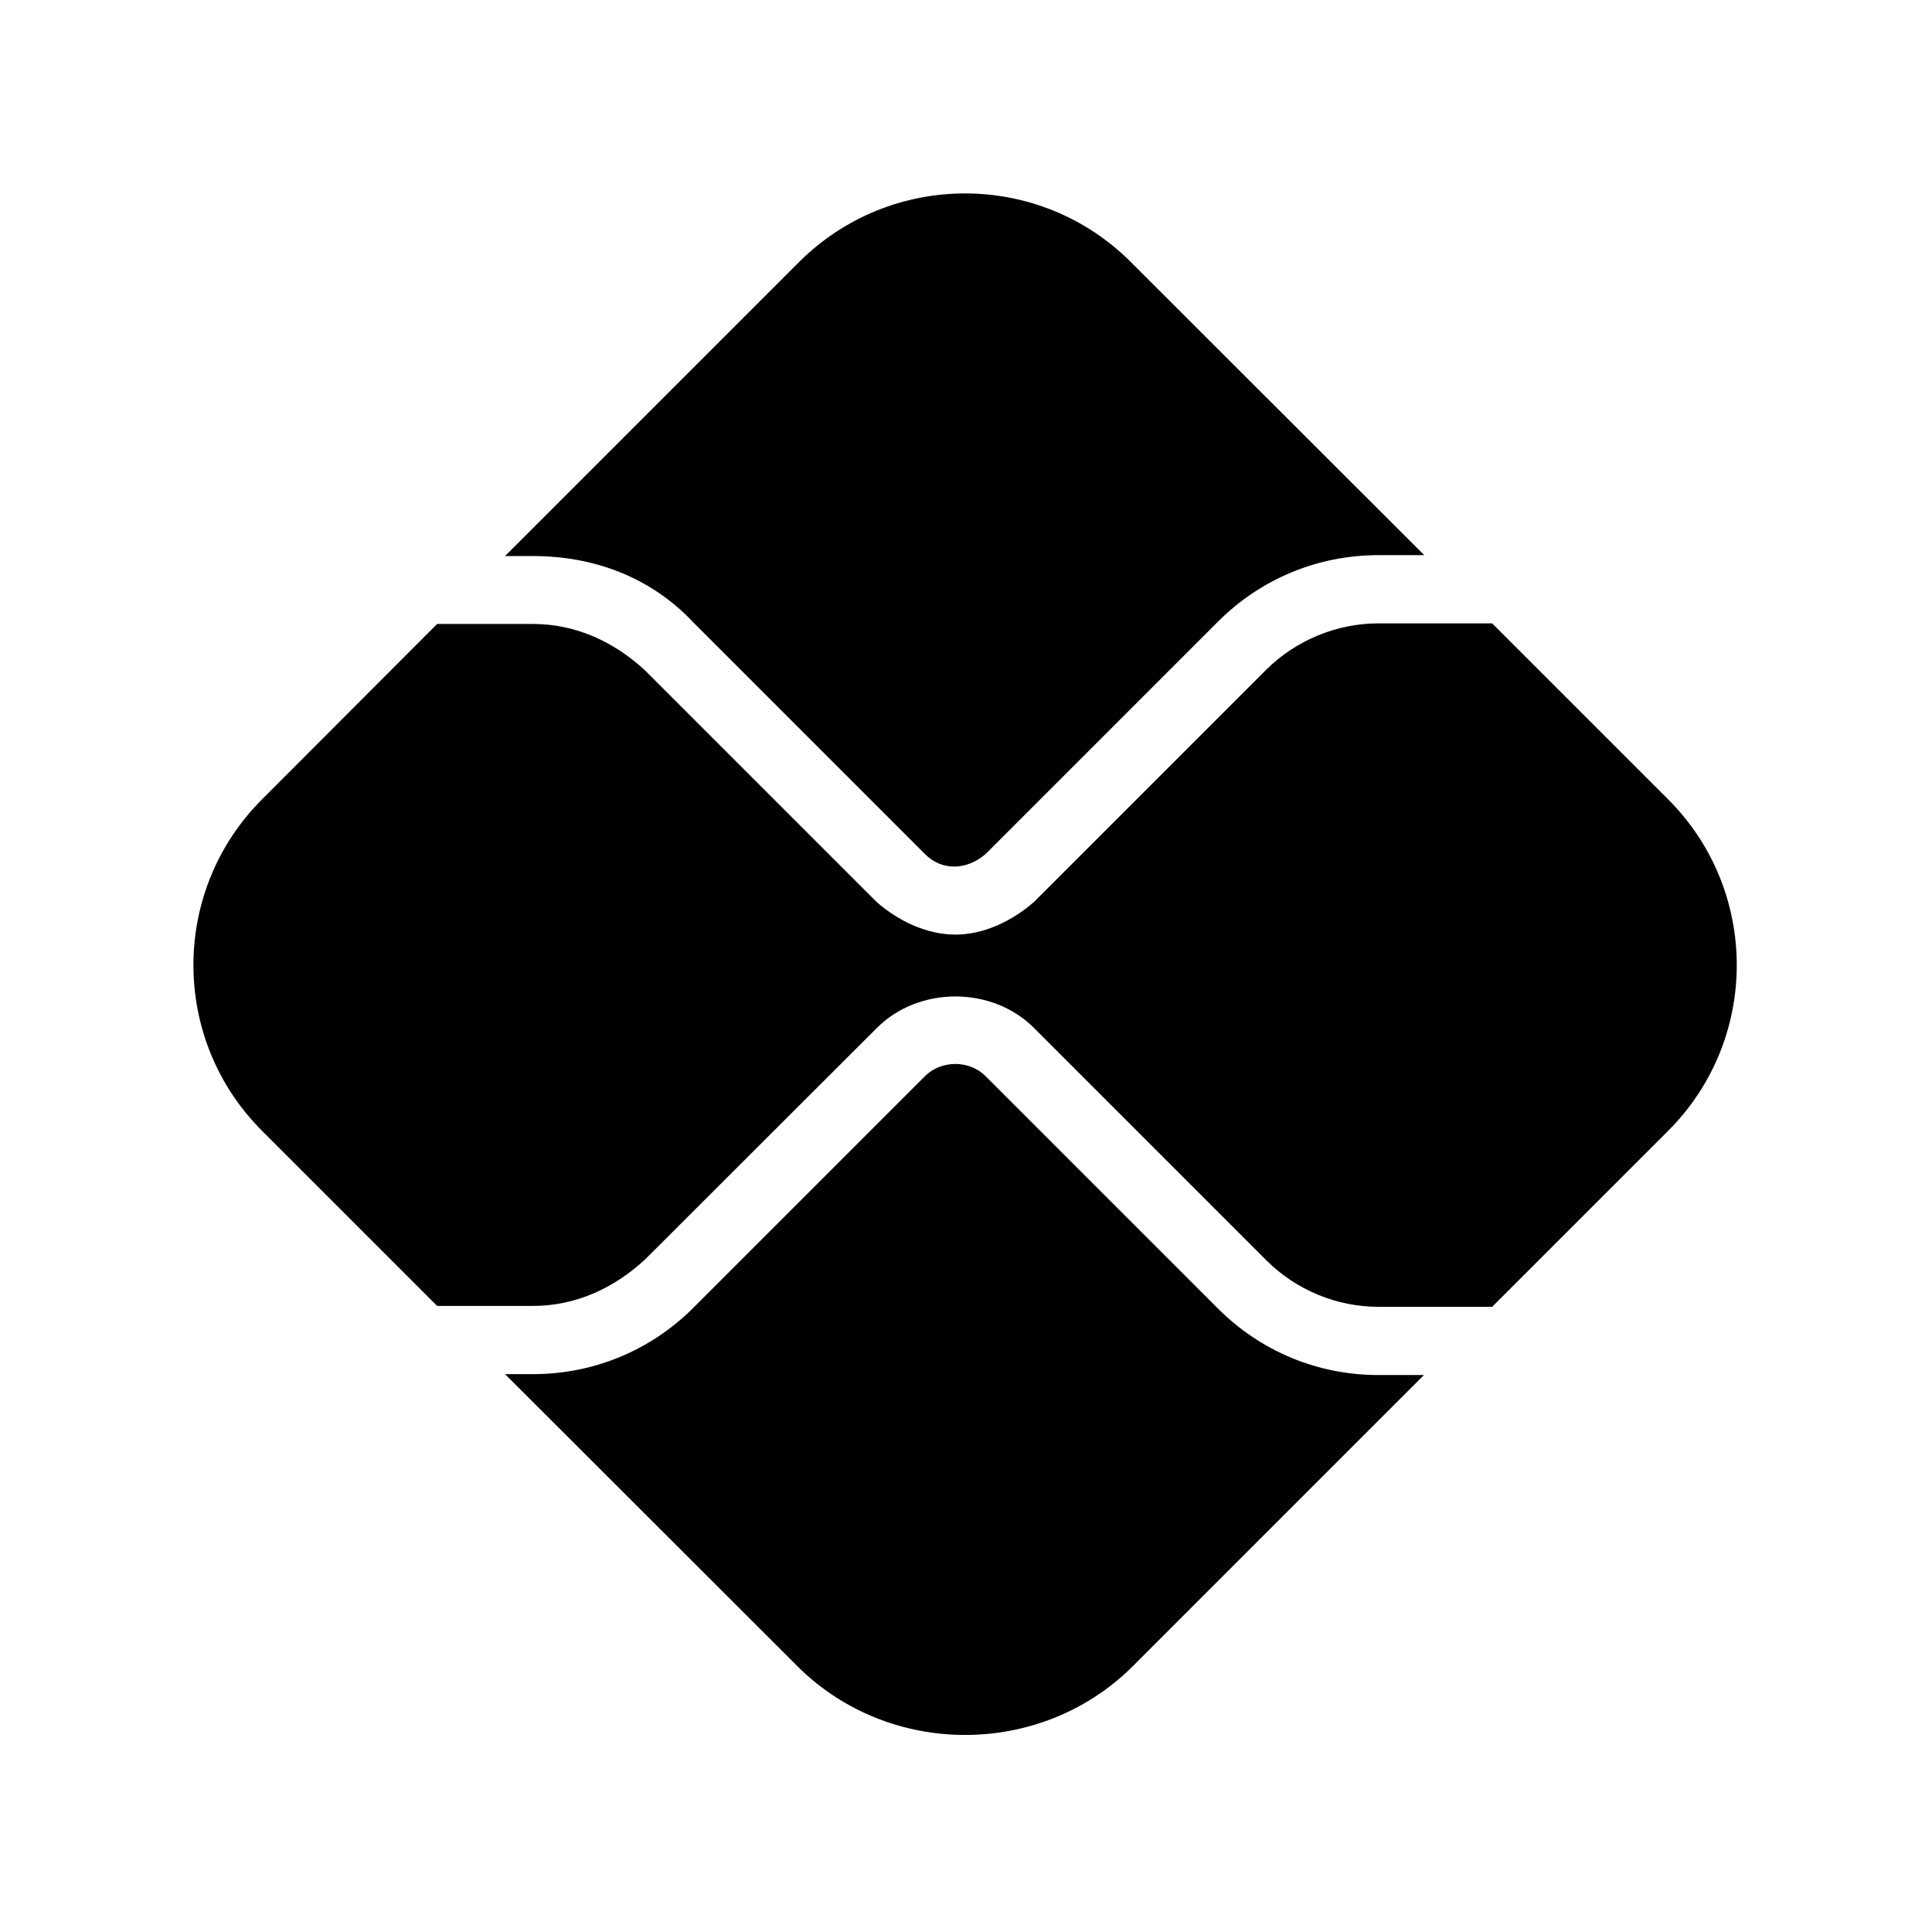
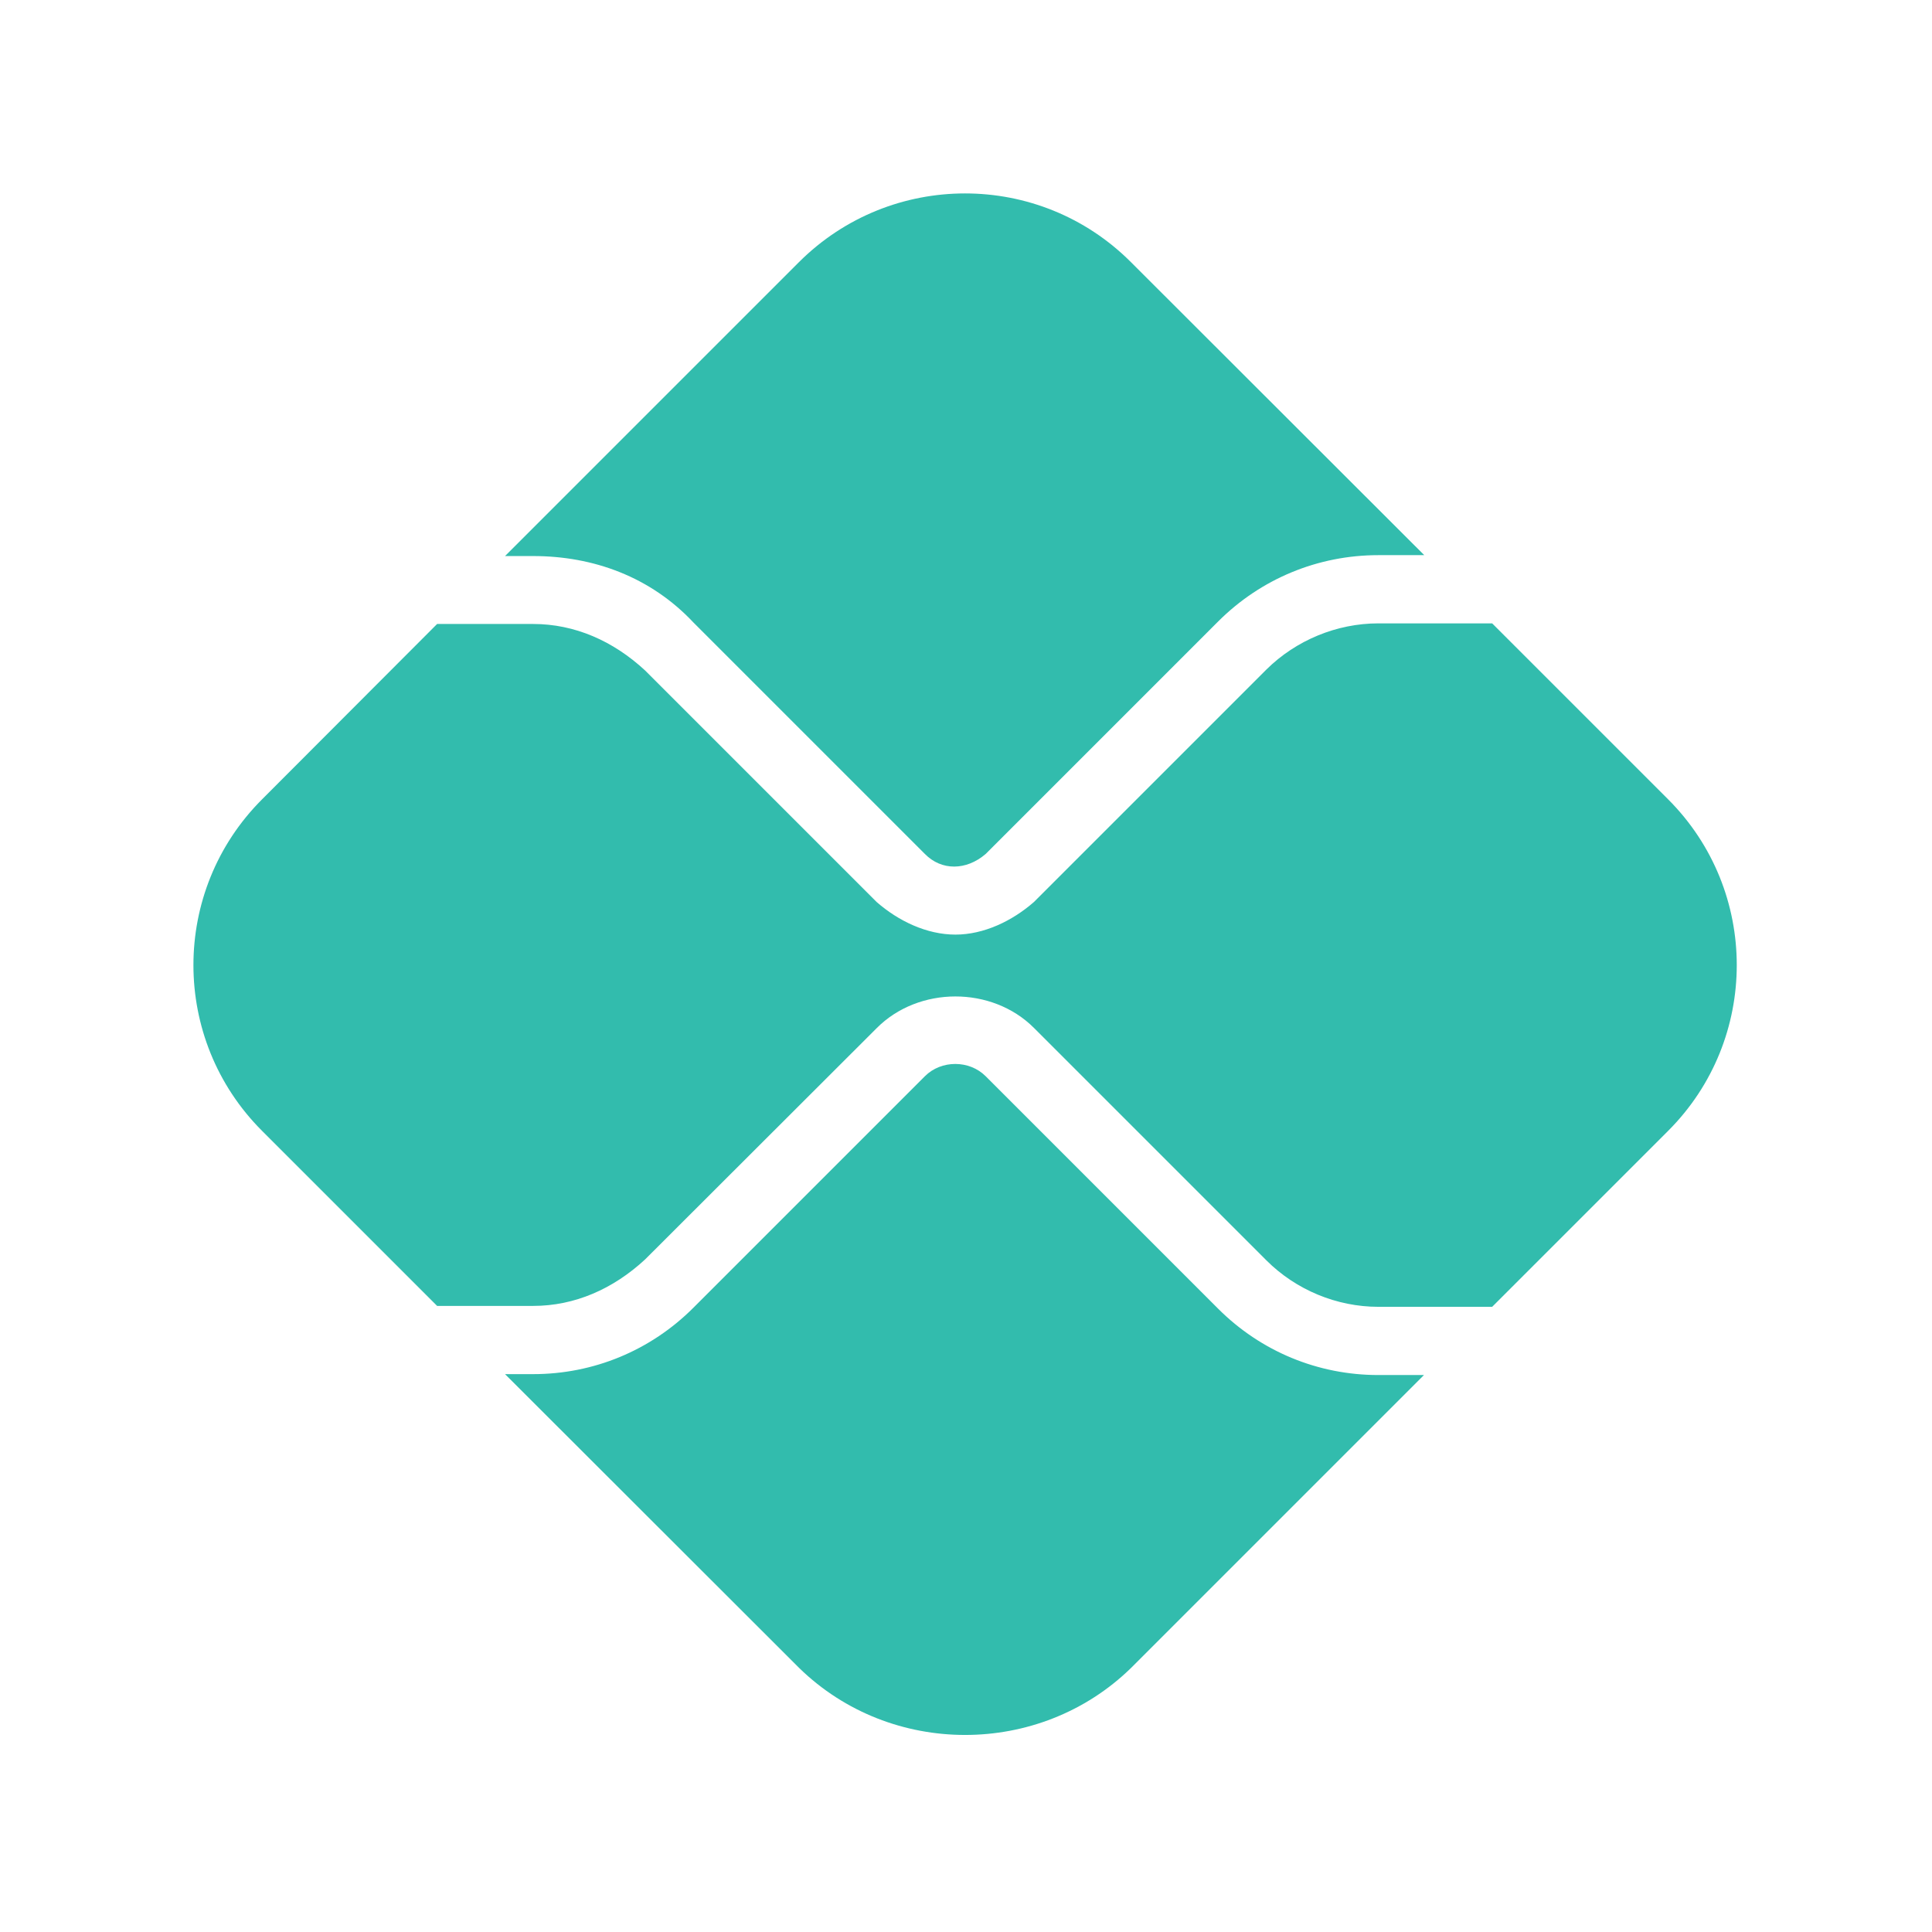
<svg xmlns="http://www.w3.org/2000/svg" viewBox="0 0 640 640">
-   <path d="M306.4 356.5C311.8 351.1 321.1 351.1 326.5 356.5L403.5 433.5C417.7 447.7 436.6 455.5 456.6 455.5L471.7 455.5L374.6 552.6C344.3 582.1 295.1 582.1 264.8 552.6L167.3 455.2L176.6 455.2C196.6 455.2 215.5 447.4 229.7 433.2L306.4 356.5zM326.5 282.9C320.1 288.4 311.9 288.5 306.4 282.9L229.7 206.2C215.5 191.1 196.6 184.2 176.6 184.2L167.3 184.2L264.7 86.8C295.1 56.5 344.3 56.5 374.6 86.8L471.8 183.9L456.6 183.9C436.6 183.9 417.7 191.7 403.5 205.9L326.5 282.9zM176.6 206.7C190.4 206.7 203.1 212.3 213.7 222.1L290.4 298.8C297.6 305.1 307 309.6 316.5 309.6C325.9 309.6 335.3 305.1 342.5 298.8L419.5 221.8C429.3 212.1 442.8 206.5 456.6 206.5L494.3 206.5L552.6 264.8C582.9 295.1 582.9 344.3 552.6 374.6L494.3 432.9L456.6 432.9C442.8 432.9 429.3 427.3 419.5 417.5L342.5 340.5C328.6 326.6 304.3 326.6 290.4 340.6L213.7 417.2C203.1 427 190.4 432.6 176.6 432.6L144.8 432.6L86.8 374.6C56.5 344.3 56.5 295.1 86.8 264.8L144.8 206.7L176.6 206.7z" />
+   <path fill="#32BCAD" d="M306.4 356.5C311.8 351.1 321.1 351.1 326.5 356.5L403.5 433.5C417.7 447.7 436.6 455.5 456.6 455.5L471.7 455.5L374.6 552.6C344.3 582.1 295.1 582.1 264.8 552.6L167.3 455.2L176.6 455.2C196.6 455.2 215.5 447.4 229.7 433.2L306.4 356.5zM326.5 282.9C320.1 288.4 311.9 288.5 306.4 282.9L229.7 206.2C215.5 191.1 196.6 184.2 176.6 184.2L167.3 184.2L264.7 86.8C295.1 56.5 344.3 56.5 374.6 86.8L471.8 183.9L456.6 183.9C436.6 183.9 417.7 191.7 403.5 205.9L326.5 282.9zM176.6 206.7C190.4 206.7 203.1 212.3 213.7 222.1L290.4 298.8C297.6 305.1 307 309.6 316.5 309.6C325.9 309.6 335.3 305.1 342.5 298.8L419.5 221.8C429.3 212.1 442.8 206.5 456.6 206.5L494.3 206.5L552.6 264.8C582.9 295.1 582.9 344.3 552.6 374.6L494.3 432.9L456.6 432.9C442.8 432.9 429.3 427.3 419.5 417.5L342.5 340.5C328.6 326.6 304.3 326.6 290.4 340.6L213.7 417.2C203.1 427 190.4 432.6 176.6 432.6L144.8 432.6L86.8 374.6C56.5 344.3 56.5 295.1 86.8 264.8L144.8 206.7L176.6 206.7z" />
</svg>
